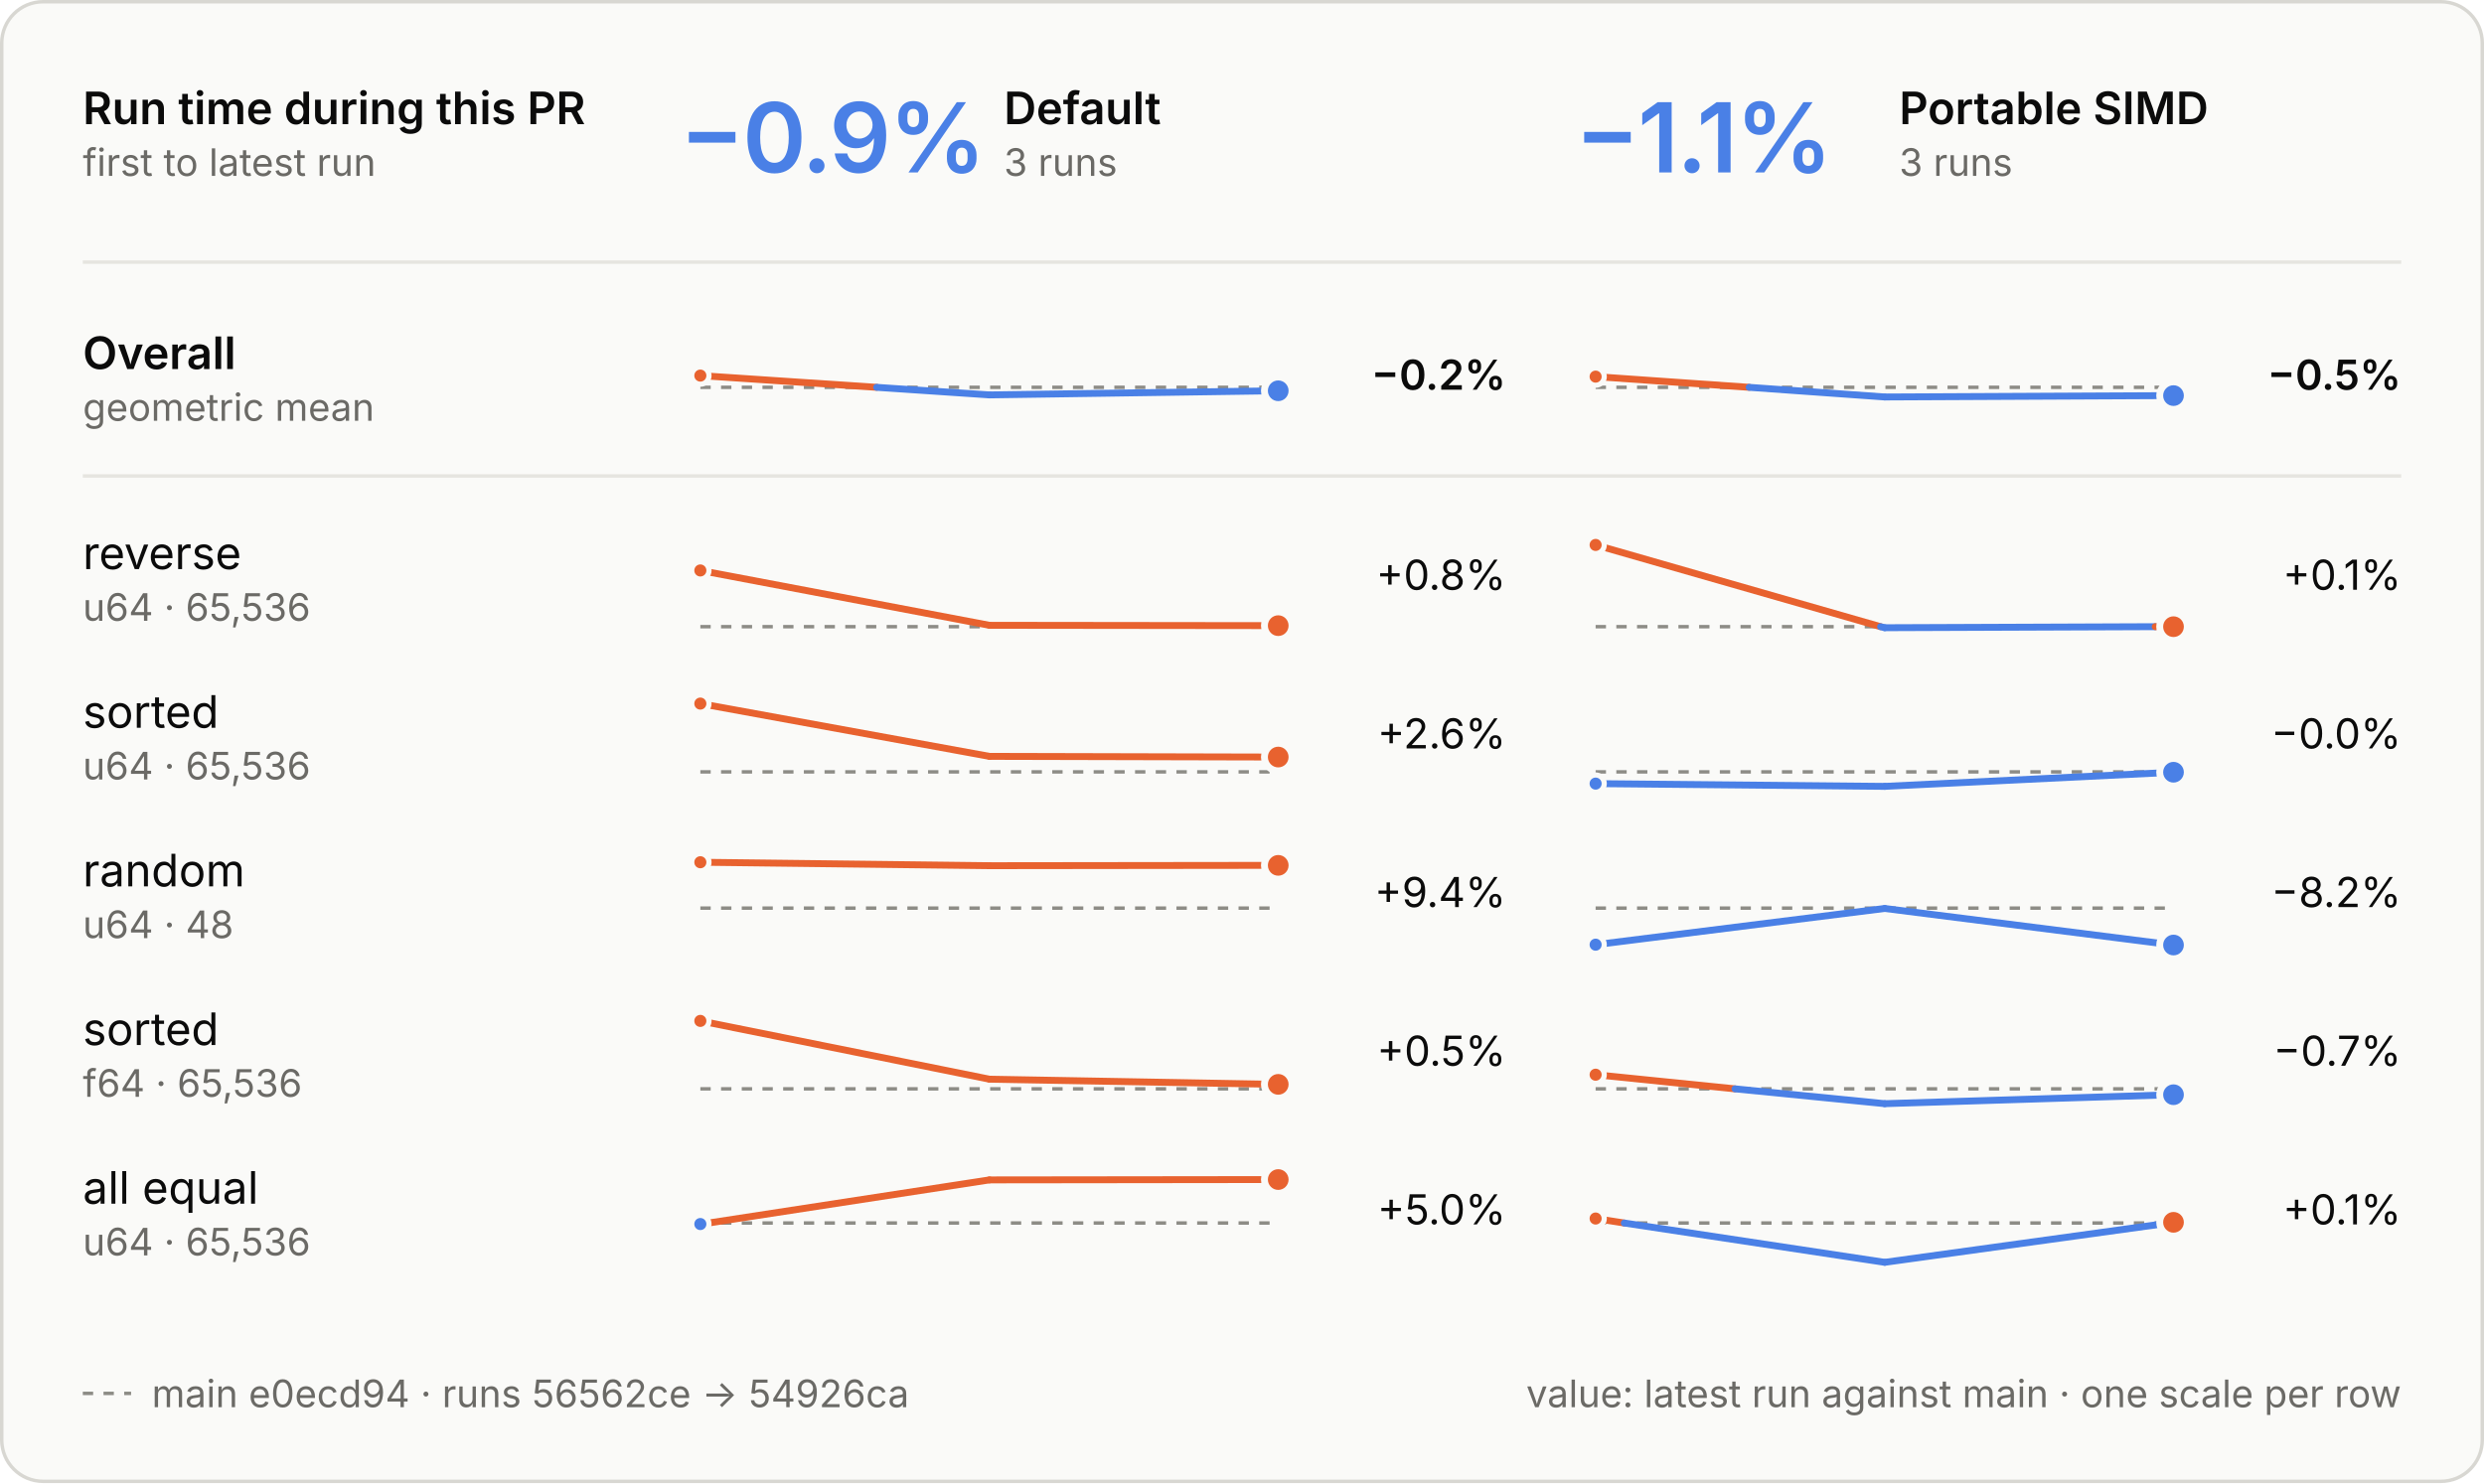
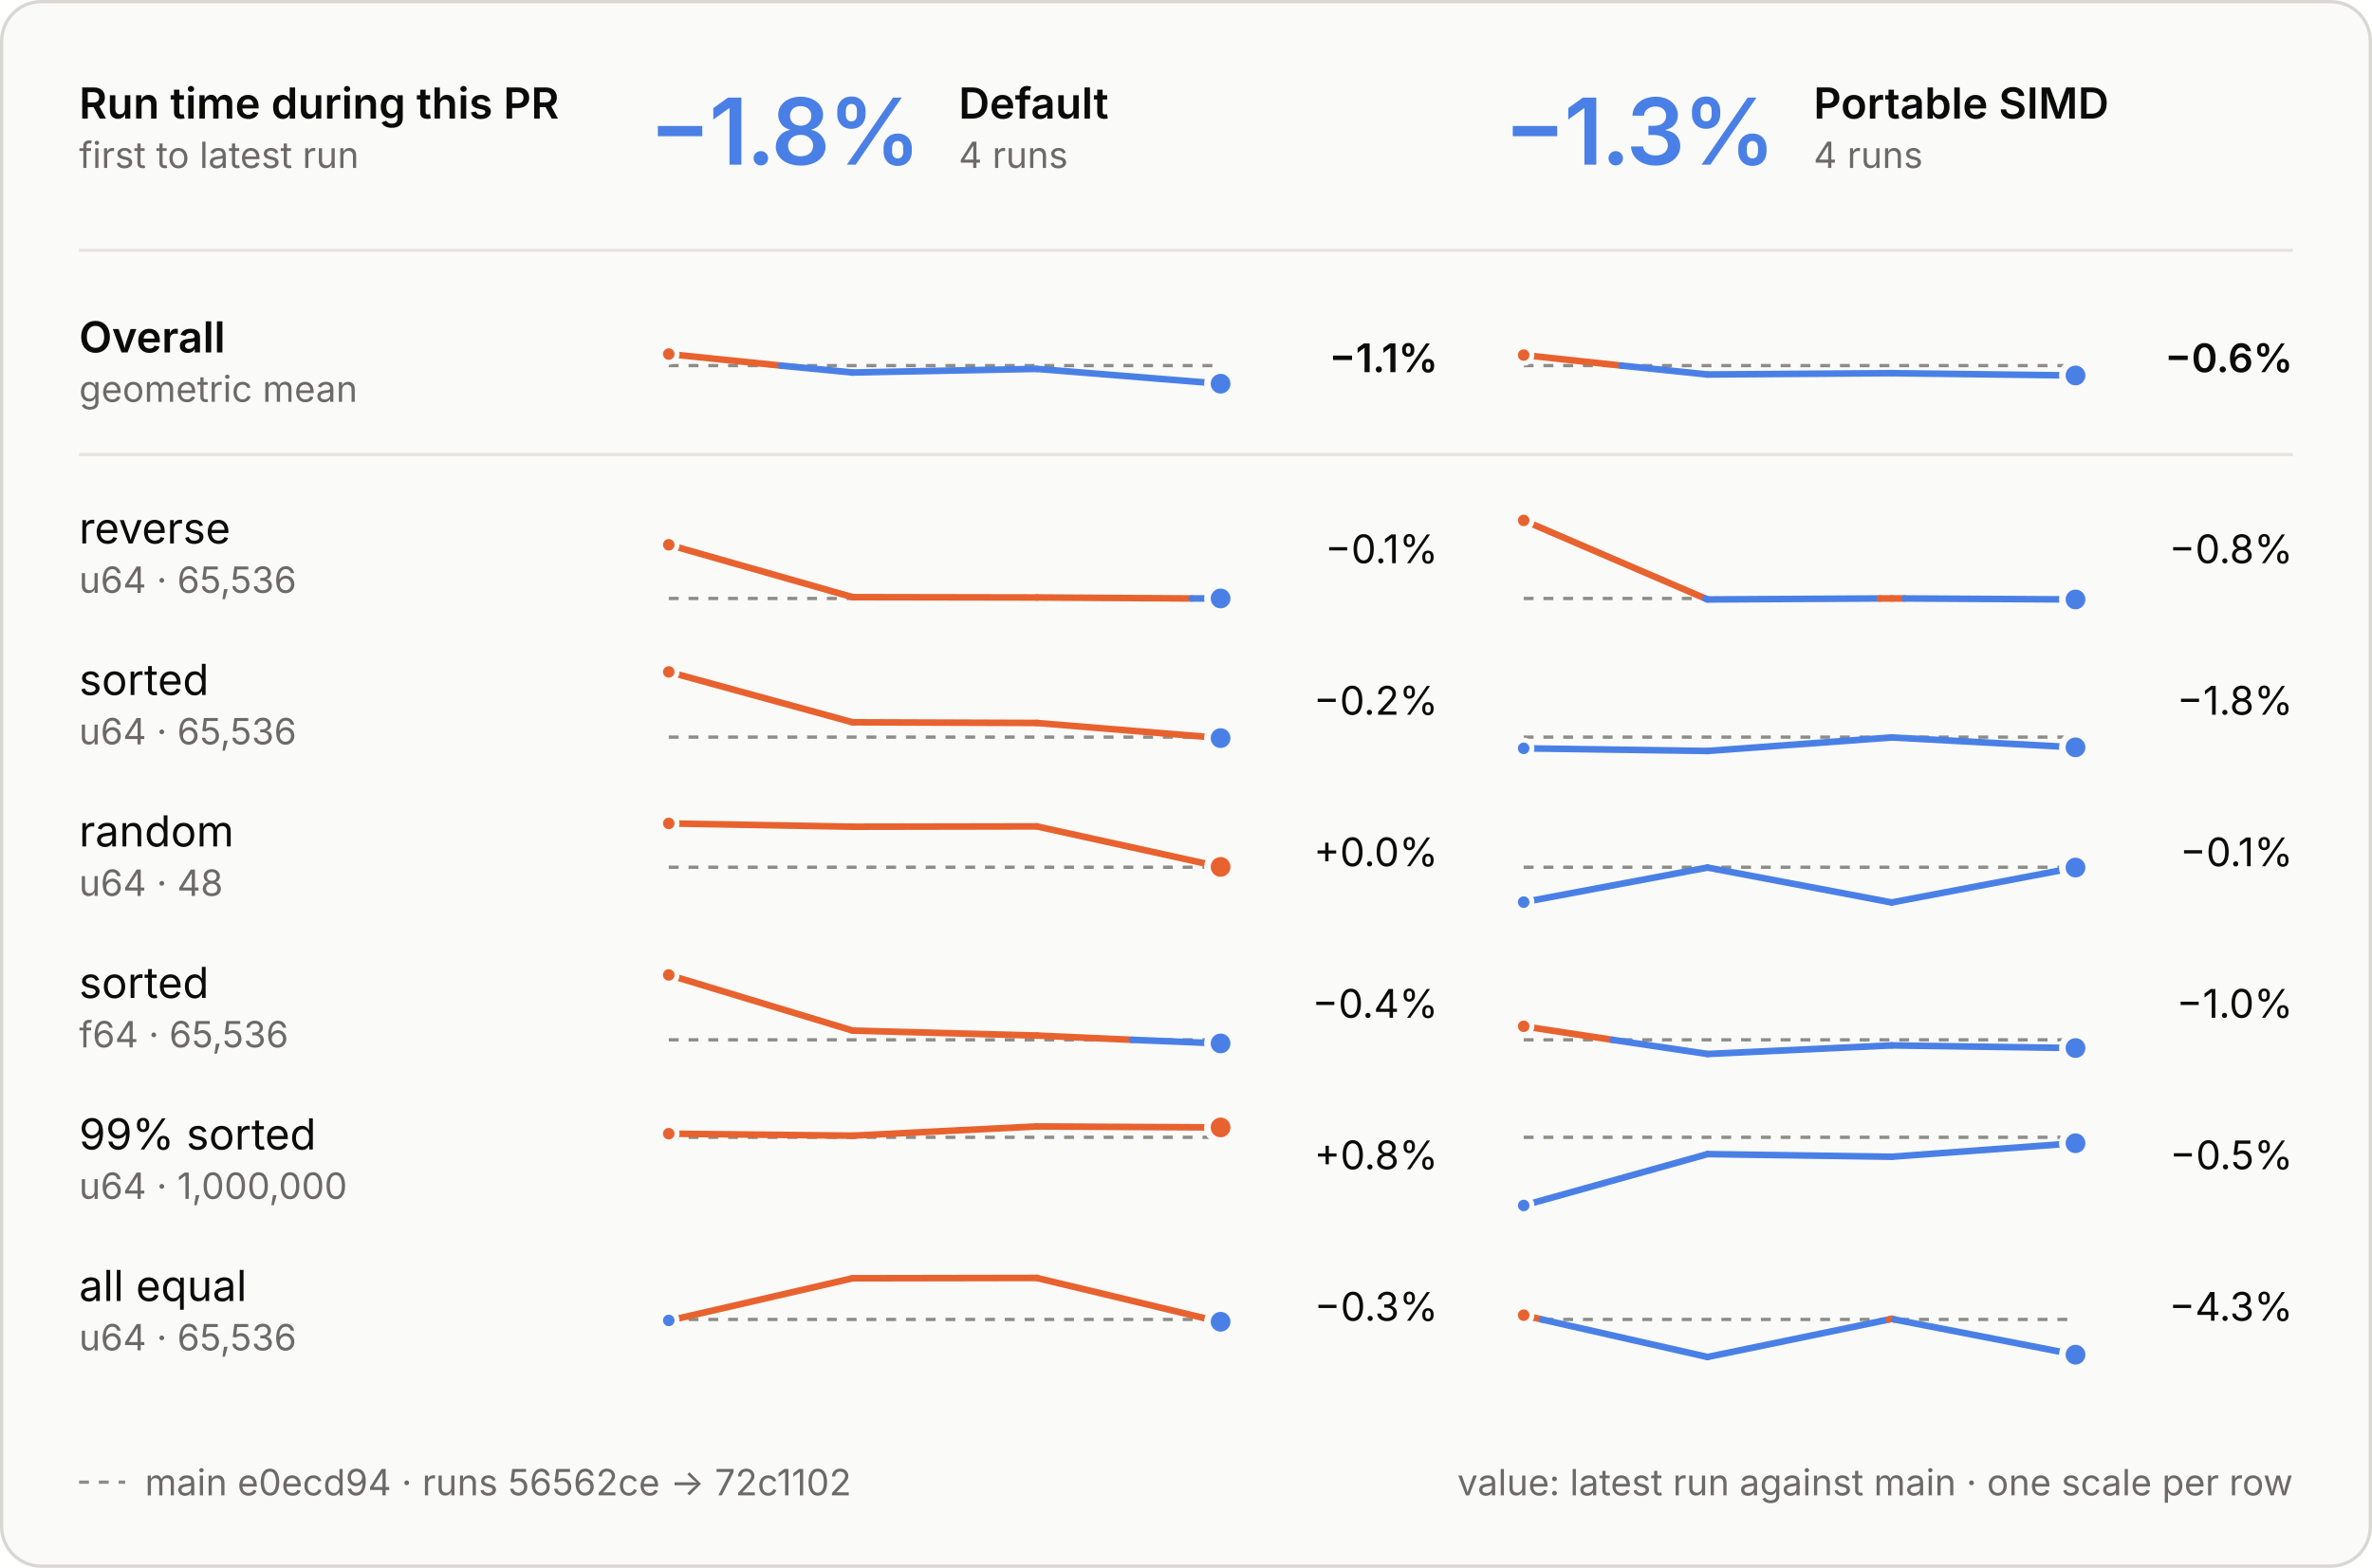
- <svg xmlns="http://www.w3.org/2000/svg" viewBox="0 0 720 430" width="720" height="430" role="img" aria-labelledby="t d">
+ <svg xmlns="http://www.w3.org/2000/svg" viewBox="0 0 720 476" width="720" height="476" role="img" aria-labelledby="t d">
  <style>
  .panel { fill: #fafaf8; stroke: #d8d7d2; } .ring { stroke: #fafaf8; }
  .ink { fill: #0b0b0b; } .muted { fill: #6b6a66; } .rule { stroke: #e6e5e0; } .axis { stroke: #8d8c86; }
  .tag { fill: none; stroke: #c9c8c2; }
  .slower { fill: #e8622f; } .faster { fill: #4a80e6; }
  .stem-slower { stroke: #e8622f; } .stem-faster { stroke: #4a80e6; }
  .within { fill: #fafaf8; stroke: #8d8c86; }
  text { font-family: Inter, -apple-system, BlinkMacSystemFont, "Segoe UI", Helvetica, Arial, sans-serif; font-size: 13px; font-feature-settings: "tnum", "cv11"; }
  .val { font-size: 12px; } .sub { font-size: 11px; } .tiny { font-size: 10px; } .strong { font-weight: 600; }
  .hero { font-size: 28px; font-weight: 600; letter-spacing: -0.6px; font-feature-settings: "pnum"; }
  .stat { font-size: 18px; font-weight: 600; }
  .caps { font-size: 10.5px; font-weight: 600; letter-spacing: 1.1px; }
  @media (prefers-color-scheme: dark) {
    .panel { fill: #1e1e1d; stroke: #3a3a37; } .ring { stroke: #1e1e1d; }
    .ink { fill: #e8e7e3; } .muted { fill: #a3a29b; } .rule { stroke: #30302e; } .axis { stroke: #6f6e69; }
    .tag { stroke: #4a4a46; }
    .within { fill: #1e1e1d; stroke: #6f6e69; }
  }
</style>
  <style>
  .main { stroke-dasharray: 3 3; } .on-main { fill: #8d8c86; }
  @media (prefers-color-scheme: dark) { .on-main { fill: #6f6e69; } }
</style>
-   <rect class="panel" x="0.5" y="0.5" width="719" height="429" rx="12" />
+   <rect class="panel" x="0.5" y="0.5" width="719" height="475" rx="12" />
  <text class="ink strong" x="24.0" y="36.0">Run time during this PR</text>
  <text class="muted sub" x="24.0" y="51.0">first to latest run</text>
-   <text class="hero faster" x="197.0" y="50.0">−0.9%</text>
+   <text class="hero faster" x="197.0" y="50.0">−1.8%</text>
  <text class="ink strong" x="291.0" y="36.0">Default</text>
-   <text class="muted sub" x="291.0" y="51.0">3 runs</text>
-   <text class="hero faster" x="456.5" y="50.0">−1.1%</text>
+   <text class="muted sub" x="291.0" y="51.0">4 runs</text>
+   <text class="hero faster" x="456.5" y="50.0">−1.3%</text>
  <text class="ink strong" x="550.5" y="36.0">Portable SIMD</text>
-   <text class="muted sub" x="550.5" y="51.0">3 runs</text>
+   <text class="muted sub" x="550.5" y="51.0">4 runs</text>
  <line class="rule" x1="24" x2="696" y1="76" y2="76" stroke-width="1" />
  <line class="rule" x1="24" x2="696" y1="138" y2="138" stroke-width="1" />
  <text class="ink strong" x="24.0" y="107.0">Overall</text>
  <text class="muted sub" x="24.0" y="122.0">geometric mean</text>
-   <line class="axis main" x1="203" x2="370.5" y1="112.3" y2="112.3" stroke-width="1" />
-   <line class="stem-slower" x1="203.0" y1="108.9" x2="254.1" y2="112.3" stroke-width="2" stroke-linecap="round" />
-   <line class="stem-faster" x1="254.1" y1="112.3" x2="286.8" y2="114.5" stroke-width="2" stroke-linecap="round" />
-   <line class="stem-faster" x1="286.8" y1="114.5" x2="370.5" y2="113.3" stroke-width="2" stroke-linecap="round" />
-   <circle class="slower ring" cx="203.0" cy="108.9" r="2.5" stroke-width="1.5" />
-   <circle class="faster ring" cx="370.5" cy="113.3" r="4" stroke-width="2" />
-   <text class="val ink strong" x="436.5" y="113.0" text-anchor="end">−0.2%</text>
-   <line class="axis main" x1="462.5" x2="630.0" y1="112.3" y2="112.3" stroke-width="1" />
-   <line class="stem-slower" x1="462.5" y1="109.2" x2="507.0" y2="112.3" stroke-width="2" stroke-linecap="round" />
-   <line class="stem-faster" x1="507.0" y1="112.3" x2="546.3" y2="115.1" stroke-width="2" stroke-linecap="round" />
-   <line class="stem-faster" x1="546.3" y1="115.1" x2="630.0" y2="114.7" stroke-width="2" stroke-linecap="round" />
-   <circle class="slower ring" cx="462.5" cy="109.2" r="2.5" stroke-width="1.5" />
-   <circle class="faster ring" cx="630.0" cy="114.7" r="4" stroke-width="2" />
-   <text class="val ink strong" x="696.0" y="113.0" text-anchor="end">−0.5%</text>
+   <line class="axis main" x1="203" x2="370.5" y1="111.0" y2="111.0" stroke-width="1" />
+   <line class="stem-slower" x1="203.0" y1="107.5" x2="237.1" y2="111.0" stroke-width="2" stroke-linecap="round" />
+   <line class="stem-faster" x1="237.1" y1="111.0" x2="258.8" y2="113.1" stroke-width="2" stroke-linecap="round" />
+   <line class="stem-faster" x1="258.8" y1="113.1" x2="314.7" y2="112.0" stroke-width="2" stroke-linecap="round" />
+   <line class="stem-faster" x1="314.7" y1="112.0" x2="370.5" y2="116.5" stroke-width="2" stroke-linecap="round" />
+   <circle class="slower ring" cx="203.0" cy="107.5" r="2.5" stroke-width="1.5" />
+   <circle class="faster ring" cx="370.5" cy="116.5" r="4" stroke-width="2" />
+   <text class="val ink strong" x="436.5" y="113.0" text-anchor="end">−1.1%</text>
+   <line class="axis main" x1="462.5" x2="630.0" y1="111.0" y2="111.0" stroke-width="1" />
+   <line class="stem-slower" x1="462.5" y1="107.8" x2="492.2" y2="111.0" stroke-width="2" stroke-linecap="round" />
+   <line class="stem-faster" x1="492.2" y1="111.0" x2="518.3" y2="113.7" stroke-width="2" stroke-linecap="round" />
+   <line class="stem-faster" x1="518.3" y1="113.7" x2="574.2" y2="113.3" stroke-width="2" stroke-linecap="round" />
+   <line class="stem-faster" x1="574.2" y1="113.3" x2="630.0" y2="114.0" stroke-width="2" stroke-linecap="round" />
+   <circle class="slower ring" cx="462.5" cy="107.8" r="2.5" stroke-width="1.5" />
+   <circle class="faster ring" cx="630.0" cy="114.0" r="4" stroke-width="2" />
+   <text class="val ink strong" x="696.0" y="113.0" text-anchor="end">−0.6%</text>
  <text class="ink" x="24.0" y="165.0">reverse</text>
  <text class="muted sub" x="24.0" y="180.0">u64 · 65,536</text>
  <line class="axis main" x1="203" x2="370.5" y1="181.7" y2="181.7" stroke-width="1" />
-   <line class="stem-slower" x1="203.0" y1="165.4" x2="286.8" y2="181.3" stroke-width="2" stroke-linecap="round" />
-   <line class="stem-slower" x1="286.8" y1="181.3" x2="370.5" y2="181.4" stroke-width="2" stroke-linecap="round" />
+   <line class="stem-slower" x1="203.0" y1="165.4" x2="258.8" y2="181.3" stroke-width="2" stroke-linecap="round" />
+   <line class="stem-slower" x1="258.8" y1="181.3" x2="314.7" y2="181.4" stroke-width="2" stroke-linecap="round" />
+   <line class="stem-slower" x1="314.7" y1="181.4" x2="361.7" y2="181.7" stroke-width="2" stroke-linecap="round" />
+   <line class="stem-faster" x1="361.7" y1="181.7" x2="370.5" y2="181.7" stroke-width="2" stroke-linecap="round" />
  <circle class="slower ring" cx="203.0" cy="165.4" r="2.5" stroke-width="1.5" />
-   <circle class="slower ring" cx="370.5" cy="181.4" r="4" stroke-width="2" />
-   <text class="val ink" x="436.5" y="171.0" text-anchor="end">+0.8%</text>
+   <circle class="faster ring" cx="370.5" cy="181.7" r="4" stroke-width="2" />
+   <text class="val ink" x="436.5" y="171.0" text-anchor="end">−0.1%</text>
  <line class="axis main" x1="462.5" x2="630.0" y1="181.7" y2="181.7" stroke-width="1" />
-   <line class="stem-slower" x1="462.5" y1="158.0" x2="545.1" y2="181.7" stroke-width="2" stroke-linecap="round" />
-   <line class="stem-faster" x1="545.1" y1="181.7" x2="546.3" y2="182.0" stroke-width="2" stroke-linecap="round" />
-   <line class="stem-faster" x1="546.3" y1="182.0" x2="624.7" y2="181.7" stroke-width="2" stroke-linecap="round" />
-   <line class="stem-slower" x1="624.7" y1="181.7" x2="630.0" y2="181.7" stroke-width="2" stroke-linecap="round" />
+   <line class="stem-slower" x1="462.5" y1="158.0" x2="517.6" y2="181.7" stroke-width="2" stroke-linecap="round" />
+   <line class="stem-faster" x1="517.6" y1="181.7" x2="518.3" y2="182.0" stroke-width="2" stroke-linecap="round" />
+   <line class="stem-faster" x1="518.3" y1="182.0" x2="570.6" y2="181.7" stroke-width="2" stroke-linecap="round" />
+   <line class="stem-slower" x1="570.6" y1="181.7" x2="574.2" y2="181.7" stroke-width="2" stroke-linecap="round" />
+   <line class="stem-slower" x1="574.2" y1="181.7" x2="578.1" y2="181.7" stroke-width="2" stroke-linecap="round" />
+   <line class="stem-faster" x1="578.1" y1="181.7" x2="630.0" y2="182.0" stroke-width="2" stroke-linecap="round" />
  <circle class="slower ring" cx="462.5" cy="158.0" r="2.5" stroke-width="1.5" />
-   <circle class="slower ring" cx="630.0" cy="181.7" r="4" stroke-width="2" />
-   <text class="val ink" x="696.0" y="171.0" text-anchor="end">+0.1%</text>
+   <circle class="faster ring" cx="630.0" cy="182.0" r="4" stroke-width="2" />
+   <text class="val ink" x="696.0" y="171.0" text-anchor="end">−0.8%</text>
  <text class="ink" x="24.0" y="211.0">sorted</text>
  <text class="muted sub" x="24.0" y="226.0">u64 · 65,536</text>
  <line class="axis main" x1="203" x2="370.5" y1="223.8" y2="223.8" stroke-width="1" />
-   <line class="stem-slower" x1="203.0" y1="204.0" x2="286.8" y2="219.3" stroke-width="2" stroke-linecap="round" />
-   <line class="stem-slower" x1="286.8" y1="219.3" x2="370.5" y2="219.5" stroke-width="2" stroke-linecap="round" />
+   <line class="stem-slower" x1="203.0" y1="204.0" x2="258.8" y2="219.3" stroke-width="2" stroke-linecap="round" />
+   <line class="stem-slower" x1="258.8" y1="219.3" x2="314.7" y2="219.5" stroke-width="2" stroke-linecap="round" />
+   <line class="stem-slower" x1="314.7" y1="219.5" x2="367.2" y2="223.8" stroke-width="2" stroke-linecap="round" />
+   <line class="stem-faster" x1="367.2" y1="223.8" x2="370.5" y2="224.1" stroke-width="2" stroke-linecap="round" />
  <circle class="slower ring" cx="203.0" cy="204.0" r="2.5" stroke-width="1.5" />
-   <circle class="slower ring" cx="370.5" cy="219.5" r="4" stroke-width="2" />
-   <text class="val ink" x="436.5" y="217.0" text-anchor="end">+2.6%</text>
+   <circle class="faster ring" cx="370.5" cy="224.1" r="4" stroke-width="2" />
+   <text class="val ink" x="436.5" y="217.0" text-anchor="end">−0.2%</text>
  <line class="axis main" x1="462.5" x2="630.0" y1="223.8" y2="223.8" stroke-width="1" />
-   <line class="stem-faster" x1="462.5" y1="227.2" x2="546.3" y2="228.0" stroke-width="2" stroke-linecap="round" />
-   <line class="stem-faster" x1="546.3" y1="228.0" x2="630.0" y2="223.9" stroke-width="2" stroke-linecap="round" />
+   <line class="stem-faster" x1="462.5" y1="227.2" x2="518.3" y2="228.0" stroke-width="2" stroke-linecap="round" />
+   <line class="stem-faster" x1="518.3" y1="228.0" x2="574.2" y2="223.9" stroke-width="2" stroke-linecap="round" />
+   <line class="stem-faster" x1="574.2" y1="223.9" x2="630.0" y2="226.9" stroke-width="2" stroke-linecap="round" />
  <circle class="faster ring" cx="462.5" cy="227.2" r="2.5" stroke-width="1.5" />
-   <circle class="faster ring" cx="630.0" cy="223.9" r="4" stroke-width="2" />
-   <text class="val ink" x="696.0" y="217.0" text-anchor="end">−0.0%</text>
+   <circle class="faster ring" cx="630.0" cy="226.9" r="4" stroke-width="2" />
+   <text class="val ink" x="696.0" y="217.0" text-anchor="end">−1.8%</text>
  <text class="ink" x="24.0" y="257.0">random</text>
  <text class="muted sub" x="24.0" y="272.0">u64 · 48</text>
  <line class="axis main" x1="203" x2="370.5" y1="263.3" y2="263.3" stroke-width="1" />
-   <line class="stem-slower" x1="203.0" y1="250.0" x2="286.8" y2="251.0" stroke-width="2" stroke-linecap="round" />
-   <line class="stem-slower" x1="286.8" y1="251.0" x2="370.5" y2="250.9" stroke-width="2" stroke-linecap="round" />
+   <line class="stem-slower" x1="203.0" y1="250.0" x2="258.8" y2="251.0" stroke-width="2" stroke-linecap="round" />
+   <line class="stem-slower" x1="258.8" y1="251.0" x2="314.7" y2="250.9" stroke-width="2" stroke-linecap="round" />
+   <line class="stem-slower" x1="314.7" y1="250.9" x2="370.5" y2="263.2" stroke-width="2" stroke-linecap="round" />
  <circle class="slower ring" cx="203.0" cy="250.0" r="2.5" stroke-width="1.5" />
-   <circle class="slower ring" cx="370.5" cy="250.9" r="4" stroke-width="2" />
-   <text class="val ink" x="436.5" y="263.0" text-anchor="end">+9.4%</text>
+   <circle class="slower ring" cx="370.5" cy="263.2" r="4" stroke-width="2" />
+   <text class="val ink" x="436.5" y="263.0" text-anchor="end">+0.0%</text>
  <line class="axis main" x1="462.5" x2="630.0" y1="263.3" y2="263.3" stroke-width="1" />
-   <line class="stem-faster" x1="462.5" y1="273.9" x2="546.3" y2="263.4" stroke-width="2" stroke-linecap="round" />
-   <line class="stem-faster" x1="546.3" y1="263.4" x2="630.0" y2="274.0" stroke-width="2" stroke-linecap="round" />
+   <line class="stem-faster" x1="462.5" y1="273.9" x2="518.3" y2="263.4" stroke-width="2" stroke-linecap="round" />
+   <line class="stem-faster" x1="518.3" y1="263.4" x2="574.2" y2="274.0" stroke-width="2" stroke-linecap="round" />
+   <line class="stem-faster" x1="574.2" y1="274.0" x2="630.0" y2="263.4" stroke-width="2" stroke-linecap="round" />
  <circle class="faster ring" cx="462.5" cy="273.9" r="2.5" stroke-width="1.5" />
-   <circle class="faster ring" cx="630.0" cy="274.0" r="4" stroke-width="2" />
-   <text class="val ink" x="696.0" y="263.0" text-anchor="end">−8.2%</text>
+   <circle class="faster ring" cx="630.0" cy="263.4" r="4" stroke-width="2" />
+   <text class="val ink" x="696.0" y="263.0" text-anchor="end">−0.1%</text>
  <text class="ink" x="24.0" y="303.0">sorted</text>
  <text class="muted sub" x="24.0" y="318.0">f64 · 65,536</text>
  <line class="axis main" x1="203" x2="370.5" y1="315.7" y2="315.7" stroke-width="1" />
-   <line class="stem-slower" x1="203.0" y1="296.0" x2="286.8" y2="312.9" stroke-width="2" stroke-linecap="round" />
-   <line class="stem-slower" x1="286.8" y1="312.9" x2="370.5" y2="314.4" stroke-width="2" stroke-linecap="round" />
+   <line class="stem-slower" x1="203.0" y1="296.0" x2="258.8" y2="312.9" stroke-width="2" stroke-linecap="round" />
+   <line class="stem-slower" x1="258.8" y1="312.9" x2="314.7" y2="314.4" stroke-width="2" stroke-linecap="round" />
+   <line class="stem-slower" x1="314.7" y1="314.4" x2="343.6" y2="315.7" stroke-width="2" stroke-linecap="round" />
+   <line class="stem-faster" x1="343.6" y1="315.7" x2="370.5" y2="316.8" stroke-width="2" stroke-linecap="round" />
  <circle class="slower ring" cx="203.0" cy="296.0" r="2.5" stroke-width="1.5" />
-   <circle class="slower ring" cx="370.5" cy="314.4" r="4" stroke-width="2" />
-   <text class="val ink" x="436.5" y="309.0" text-anchor="end">+0.5%</text>
+   <circle class="faster ring" cx="370.5" cy="316.8" r="4" stroke-width="2" />
+   <text class="val ink" x="436.5" y="309.0" text-anchor="end">−0.4%</text>
  <line class="axis main" x1="462.5" x2="630.0" y1="315.7" y2="315.7" stroke-width="1" />
-   <line class="stem-slower" x1="462.5" y1="311.6" x2="502.9" y2="315.7" stroke-width="2" stroke-linecap="round" />
-   <line class="stem-faster" x1="502.9" y1="315.7" x2="546.3" y2="320.0" stroke-width="2" stroke-linecap="round" />
-   <line class="stem-faster" x1="546.3" y1="320.0" x2="630.0" y2="317.4" stroke-width="2" stroke-linecap="round" />
+   <line class="stem-slower" x1="462.5" y1="311.6" x2="489.4" y2="315.7" stroke-width="2" stroke-linecap="round" />
+   <line class="stem-faster" x1="489.4" y1="315.7" x2="518.3" y2="320.0" stroke-width="2" stroke-linecap="round" />
+   <line class="stem-faster" x1="518.3" y1="320.0" x2="574.2" y2="317.4" stroke-width="2" stroke-linecap="round" />
+   <line class="stem-faster" x1="574.2" y1="317.4" x2="630.0" y2="318.2" stroke-width="2" stroke-linecap="round" />
  <circle class="slower ring" cx="462.5" cy="311.6" r="2.5" stroke-width="1.5" />
-   <circle class="faster ring" cx="630.0" cy="317.4" r="4" stroke-width="2" />
-   <text class="val ink" x="696.0" y="309.0" text-anchor="end">−0.7%</text>
-   <text class="ink" x="24.0" y="349.0">all equal</text>
-   <text class="muted sub" x="24.0" y="364.0">u64 · 65,536</text>
-   <line class="axis main" x1="203" x2="370.5" y1="354.6" y2="354.6" stroke-width="1" />
-   <line class="stem-faster" x1="203.0" y1="354.9" x2="205.4" y2="354.6" stroke-width="2" stroke-linecap="round" />
-   <line class="stem-slower" x1="205.4" y1="354.6" x2="286.8" y2="342.1" stroke-width="2" stroke-linecap="round" />
-   <line class="stem-slower" x1="286.8" y1="342.1" x2="370.5" y2="342.0" stroke-width="2" stroke-linecap="round" />
-   <circle class="faster ring" cx="203.0" cy="354.9" r="2.5" stroke-width="1.5" />
-   <circle class="slower ring" cx="370.5" cy="342.0" r="4" stroke-width="2" />
-   <text class="val ink" x="436.5" y="355.0" text-anchor="end">+5.0%</text>
-   <line class="axis main" x1="462.5" x2="630.0" y1="354.6" y2="354.6" stroke-width="1" />
-   <line class="stem-slower" x1="462.5" y1="353.3" x2="470.8" y2="354.6" stroke-width="2" stroke-linecap="round" />
-   <line class="stem-faster" x1="470.8" y1="354.6" x2="546.3" y2="366.0" stroke-width="2" stroke-linecap="round" />
-   <line class="stem-faster" x1="546.3" y1="366.0" x2="628.8" y2="354.6" stroke-width="2" stroke-linecap="round" />
-   <line class="stem-slower" x1="628.8" y1="354.6" x2="630.0" y2="354.4" stroke-width="2" stroke-linecap="round" />
-   <circle class="slower ring" cx="462.5" cy="353.3" r="2.5" stroke-width="1.5" />
-   <circle class="slower ring" cx="630.0" cy="354.4" r="4" stroke-width="2" />
-   <text class="val ink" x="696.0" y="355.0" text-anchor="end">+0.1%</text>
-   <line class="axis main" x1="24" x2="38" y1="404" y2="404" stroke-width="1" />
-   <text class="muted sub" x="44.0" y="408.0">main e0ecd94 · runs 56562ce → 54926ca</text>
-   <text class="muted sub" x="696.0" y="408.0" text-anchor="end">value: latest run against main · one scale per row</text>
+   <circle class="faster ring" cx="630.0" cy="318.2" r="4" stroke-width="2" />
+   <text class="val ink" x="696.0" y="309.0" text-anchor="end">−1.0%</text>
+   <text class="ink" x="24.0" y="349.0">99% sorted</text>
+   <text class="muted sub" x="24.0" y="364.0">u64 · 1,000,000</text>
+   <line class="axis main" x1="203" x2="370.5" y1="345.3" y2="345.3" stroke-width="1" />
+   <line class="stem-slower" x1="203.0" y1="344.2" x2="258.8" y2="344.8" stroke-width="2" stroke-linecap="round" />
+   <line class="stem-slower" x1="258.8" y1="344.8" x2="314.7" y2="342.0" stroke-width="2" stroke-linecap="round" />
+   <line class="stem-slower" x1="314.7" y1="342.0" x2="370.5" y2="342.3" stroke-width="2" stroke-linecap="round" />
+   <circle class="slower ring" cx="203.0" cy="344.2" r="2.5" stroke-width="1.5" />
+   <circle class="slower ring" cx="370.5" cy="342.3" r="4" stroke-width="2" />
+   <text class="val ink" x="436.5" y="355.0" text-anchor="end">+0.8%</text>
+   <line class="axis main" x1="462.5" x2="630.0" y1="345.3" y2="345.3" stroke-width="1" />
+   <line class="stem-faster" x1="462.5" y1="366.0" x2="518.3" y2="350.4" stroke-width="2" stroke-linecap="round" />
+   <line class="stem-faster" x1="518.3" y1="350.4" x2="574.2" y2="351.2" stroke-width="2" stroke-linecap="round" />
+   <line class="stem-faster" x1="574.2" y1="351.2" x2="630.0" y2="347.1" stroke-width="2" stroke-linecap="round" />
+   <circle class="faster ring" cx="462.5" cy="366.0" r="2.5" stroke-width="1.5" />
+   <circle class="faster ring" cx="630.0" cy="347.1" r="4" stroke-width="2" />
+   <text class="val ink" x="696.0" y="355.0" text-anchor="end">−0.5%</text>
+   <text class="ink" x="24.0" y="395.0">all equal</text>
+   <text class="muted sub" x="24.0" y="410.0">u64 · 65,536</text>
+   <line class="axis main" x1="203" x2="370.5" y1="400.6" y2="400.6" stroke-width="1" />
+   <line class="stem-faster" x1="203.0" y1="400.9" x2="204.6" y2="400.6" stroke-width="2" stroke-linecap="round" />
+   <line class="stem-slower" x1="204.6" y1="400.6" x2="258.8" y2="388.1" stroke-width="2" stroke-linecap="round" />
+   <line class="stem-slower" x1="258.8" y1="388.1" x2="314.7" y2="388.0" stroke-width="2" stroke-linecap="round" />
+   <line class="stem-slower" x1="314.7" y1="388.0" x2="367.2" y2="400.6" stroke-width="2" stroke-linecap="round" />
+   <line class="stem-faster" x1="367.2" y1="400.6" x2="370.5" y2="401.3" stroke-width="2" stroke-linecap="round" />
+   <circle class="faster ring" cx="203.0" cy="400.9" r="2.5" stroke-width="1.5" />
+   <circle class="faster ring" cx="370.5" cy="401.3" r="4" stroke-width="2" />
+   <text class="val ink" x="436.5" y="401.0" text-anchor="end">−0.3%</text>
+   <line class="axis main" x1="462.5" x2="630.0" y1="400.6" y2="400.6" stroke-width="1" />
+   <line class="stem-slower" x1="462.5" y1="399.3" x2="468.0" y2="400.6" stroke-width="2" stroke-linecap="round" />
+   <line class="stem-faster" x1="468.0" y1="400.6" x2="518.3" y2="412.0" stroke-width="2" stroke-linecap="round" />
+   <line class="stem-faster" x1="518.3" y1="412.0" x2="573.4" y2="400.6" stroke-width="2" stroke-linecap="round" />
+   <line class="stem-slower" x1="573.4" y1="400.6" x2="574.2" y2="400.4" stroke-width="2" stroke-linecap="round" />
+   <line class="stem-slower" x1="574.2" y1="400.4" x2="575.0" y2="400.6" stroke-width="2" stroke-linecap="round" />
+   <line class="stem-faster" x1="575.0" y1="400.6" x2="630.0" y2="411.3" stroke-width="2" stroke-linecap="round" />
+   <circle class="slower ring" cx="462.5" cy="399.3" r="2.5" stroke-width="1.5" />
+   <circle class="faster ring" cx="630.0" cy="411.3" r="4" stroke-width="2" />
+   <text class="val ink" x="696.0" y="401.0" text-anchor="end">−4.3%</text>
+   <line class="axis main" x1="24" x2="38" y1="450" y2="450" stroke-width="1" />
+   <text class="muted sub" x="44.0" y="454.0">main e0ecd94 · runs 56562ce → 72c1102</text>
+   <text class="muted sub" x="696.0" y="454.0" text-anchor="end">value: latest run against main · one scale per row</text>
</svg>
